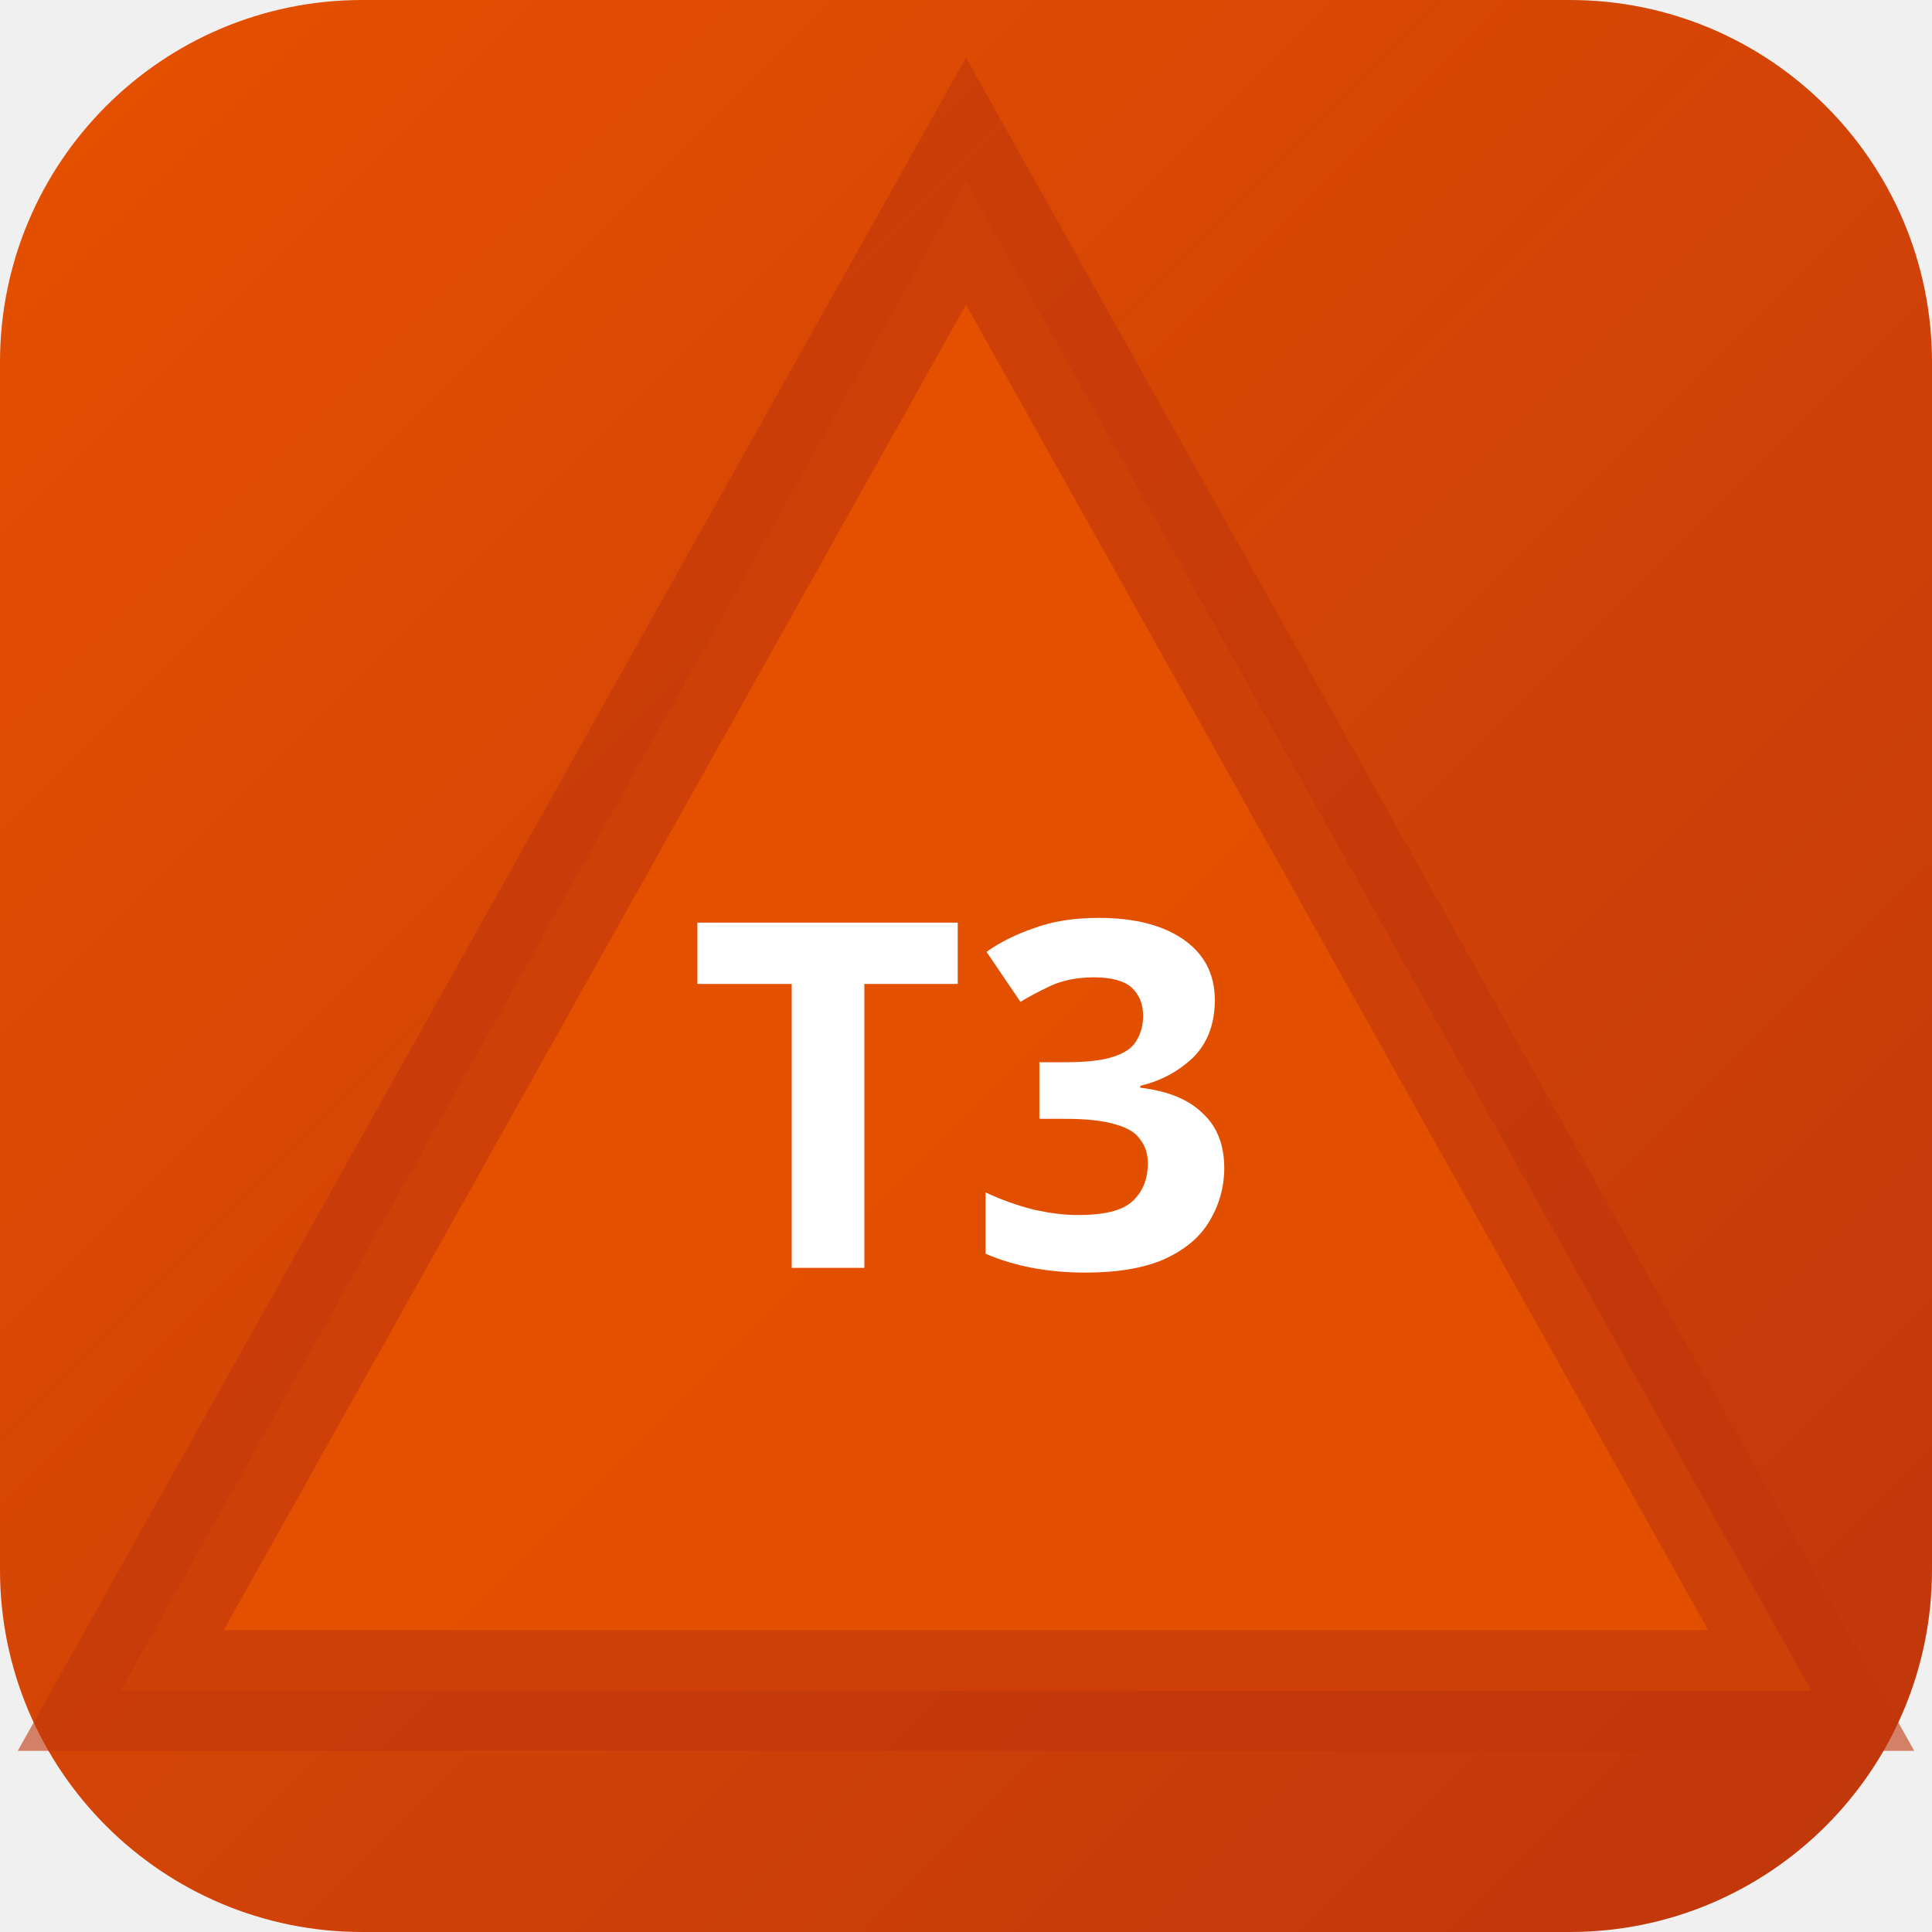
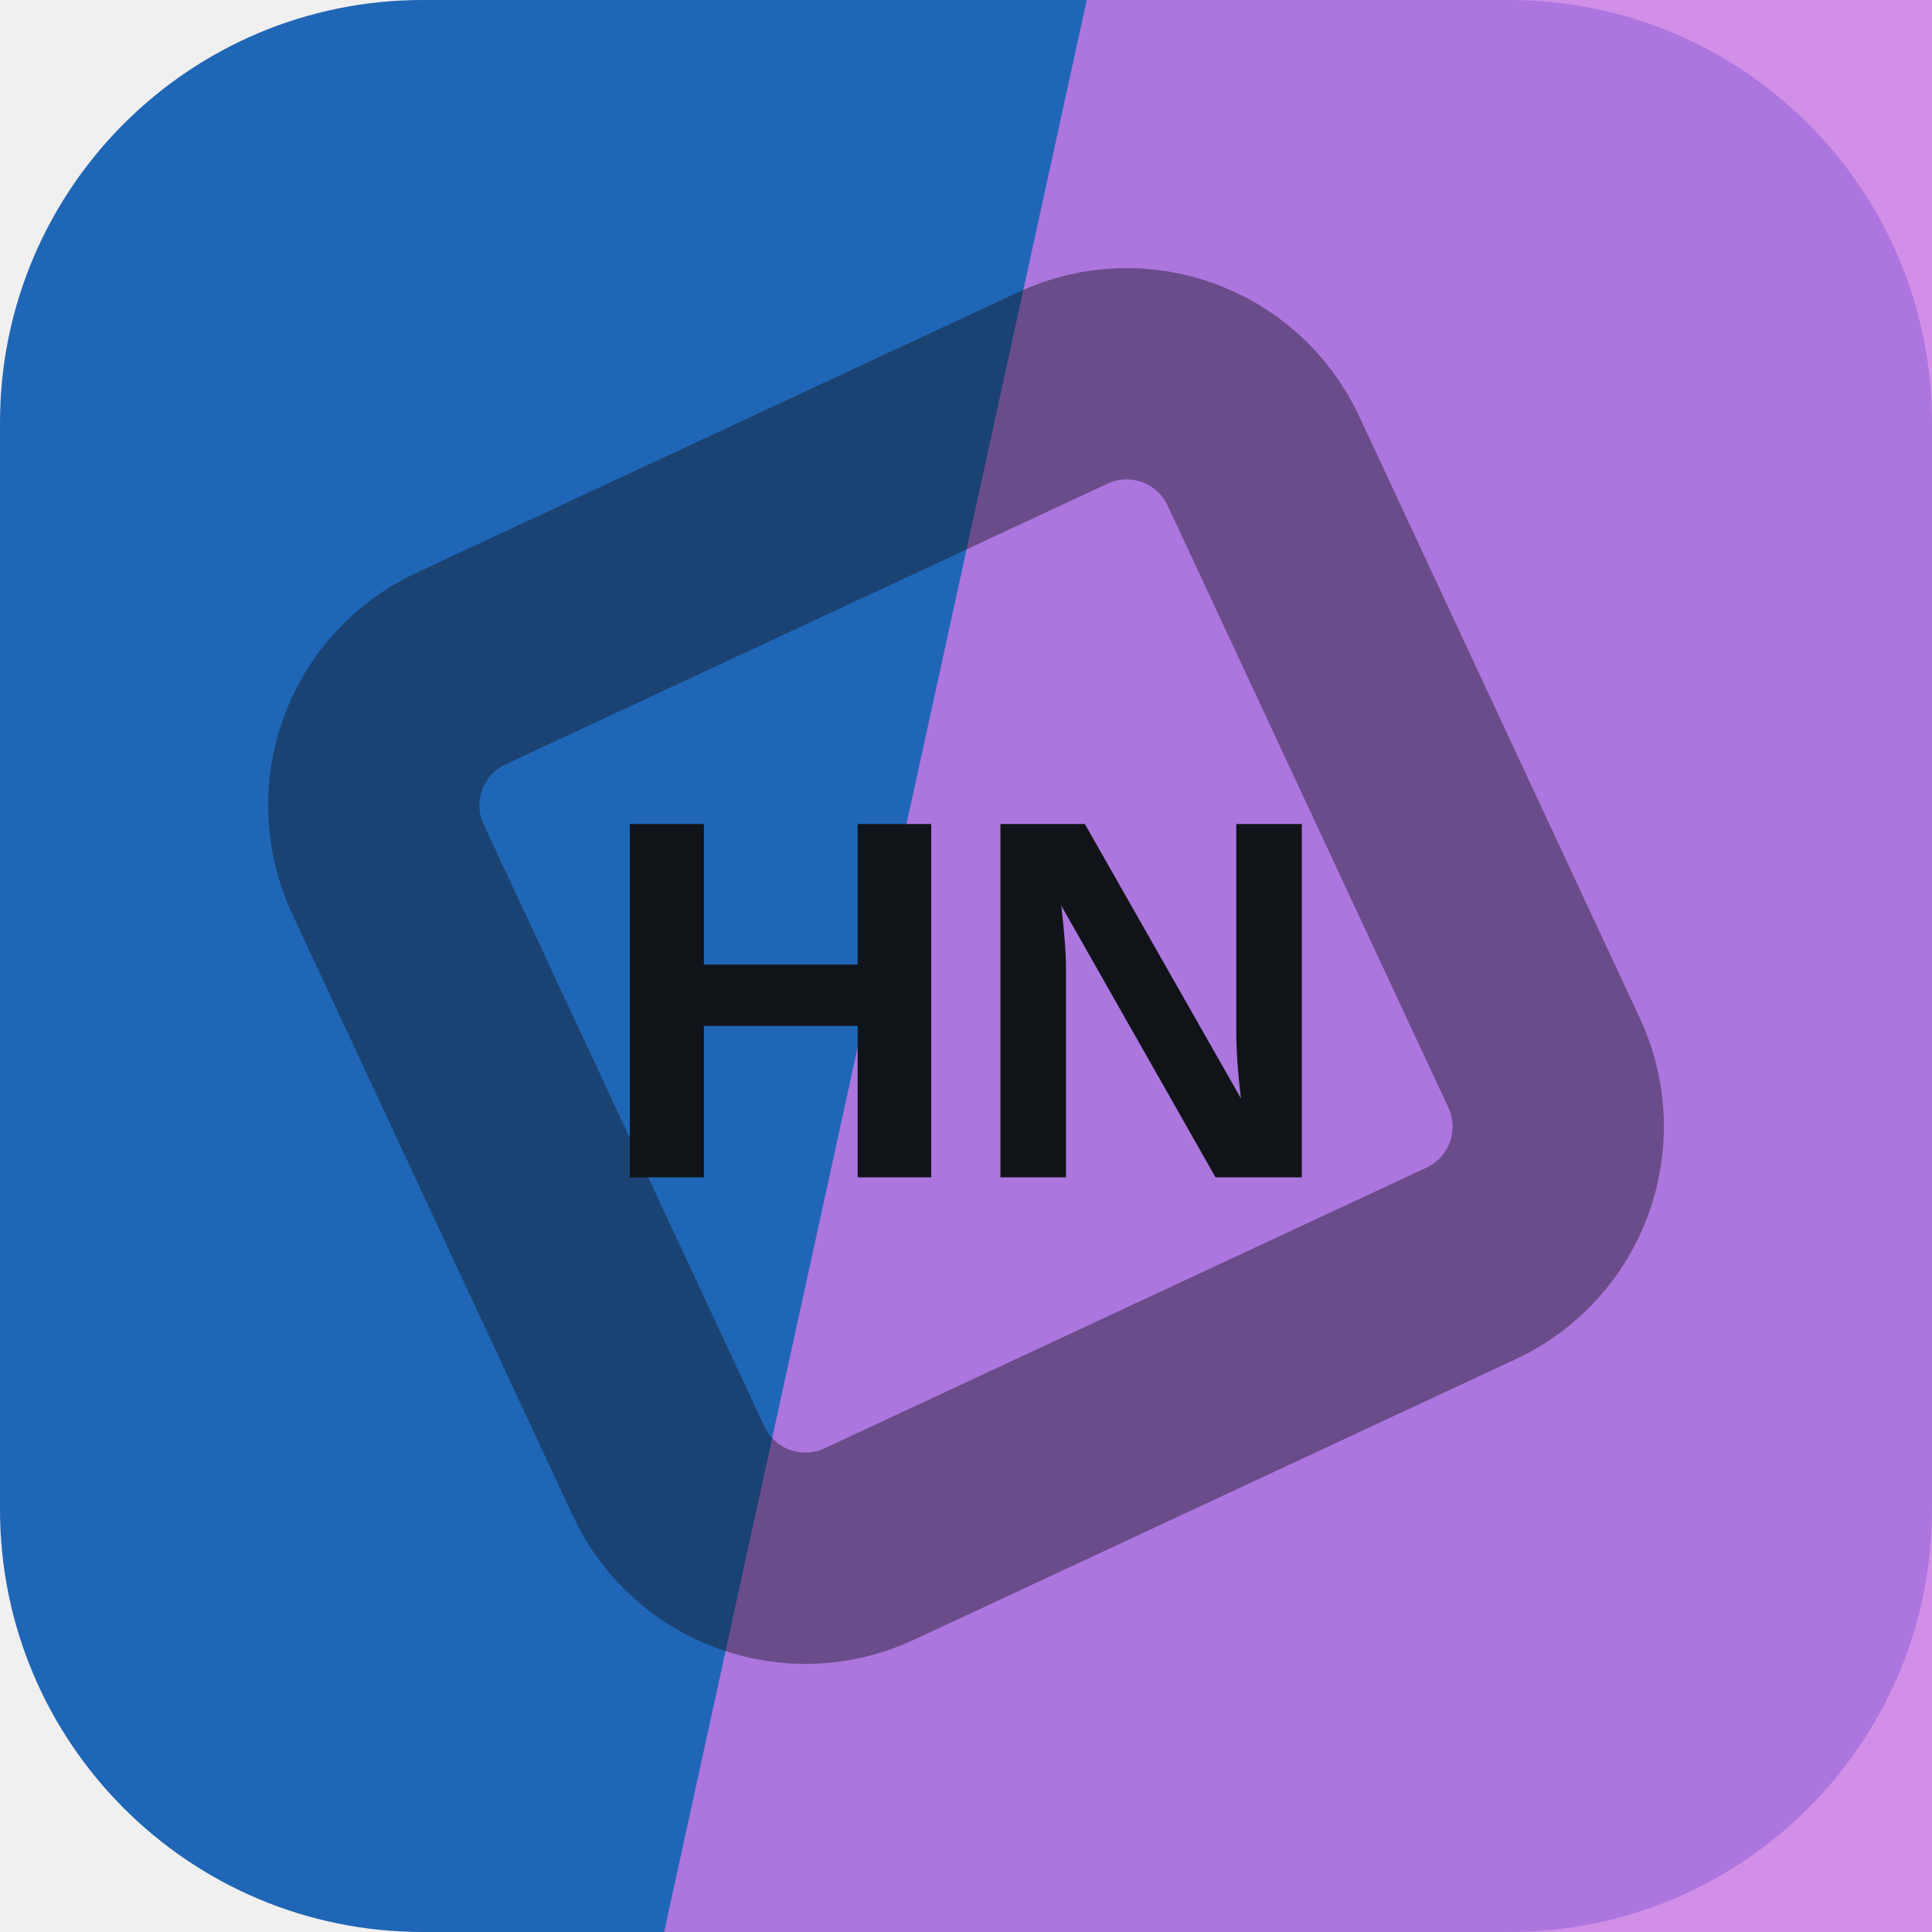
- <svg xmlns="http://www.w3.org/2000/svg" width="32" height="32" viewBox="0 0 32 32">
-   <defs>
-     <linearGradient id="bgt3b0" x1="0" y1="0" x2="1" y2="1">
-       <stop offset="0%" stop-color="#e65100" />
-       <stop offset="100%" stop-color="#bf360c" />
-     </linearGradient>
-   </defs>
-   <rect width="32" height="32" rx="6" fill="url(#bgt3b0)" />
-   <polygon points="16,3 30,28 2,28" fill="rgba(230,81,0,0.9)" stroke="rgba(191,54,12,0.6)" stroke-width="2" />
-   <text x="16" y="21" text-anchor="middle" fill="#fff" font-size="8" font-weight="700" font-family="system-ui">T3</text>
+ <svg xmlns="http://www.w3.org/2000/svg" width="64" height="64" viewBox="0 0 64 64" role="img">
+   <rect width="64" height="64" rx="14" fill="hsl(212 70% 42%)" />
+   <path d="M36 0h28v64H22Z" fill="hsl(285 68% 69%)" opacity="0.82" />
+   <g transform="rotate(110 32 32)" opacity="0.42">
+     <rect x="16" y="16" width="32" height="32" rx="5" fill="none" stroke="#101418" stroke-width="7" transform="rotate(45 32 32)" />
+   </g>
+   <text x="32" y="39" text-anchor="middle" fill="#101418" font-family="Arial,Helvetica,sans-serif" font-size="17" font-weight="700" letter-spacing="0">HN</text>
</svg>
